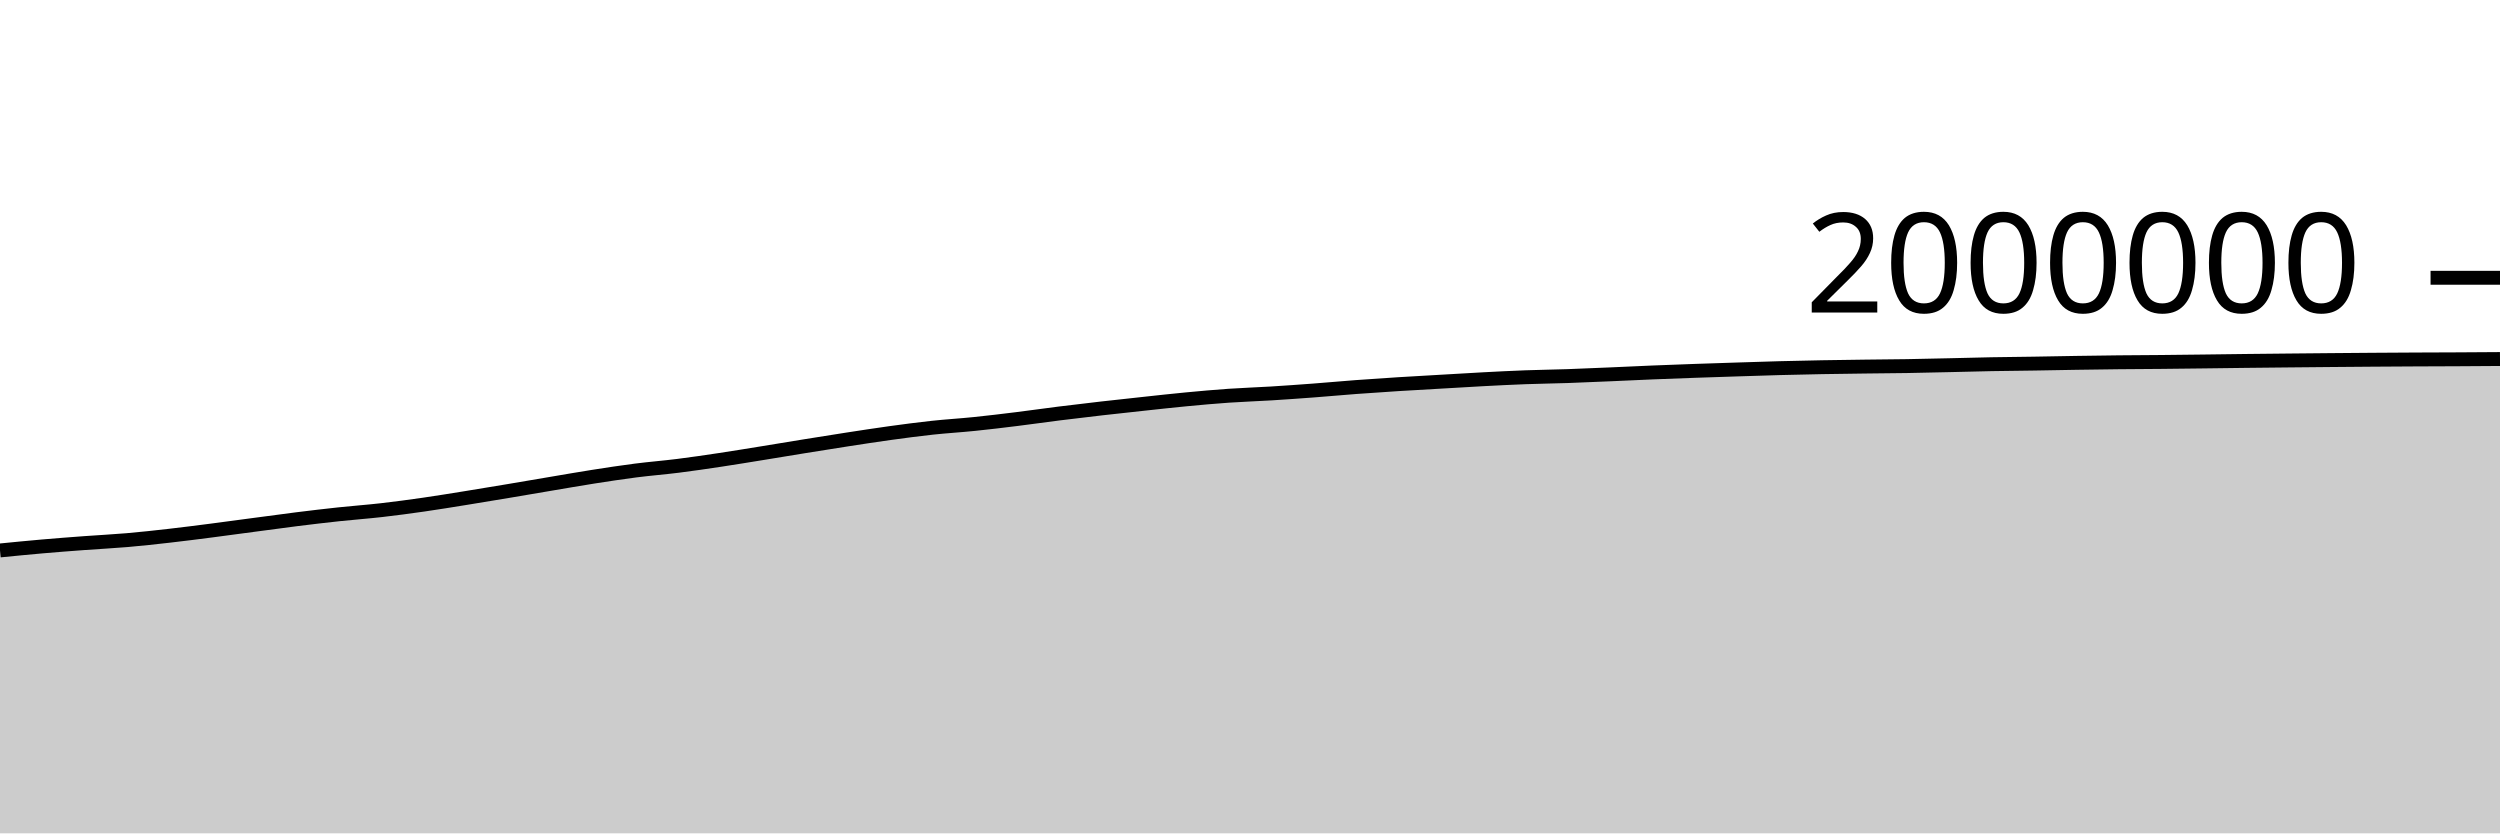
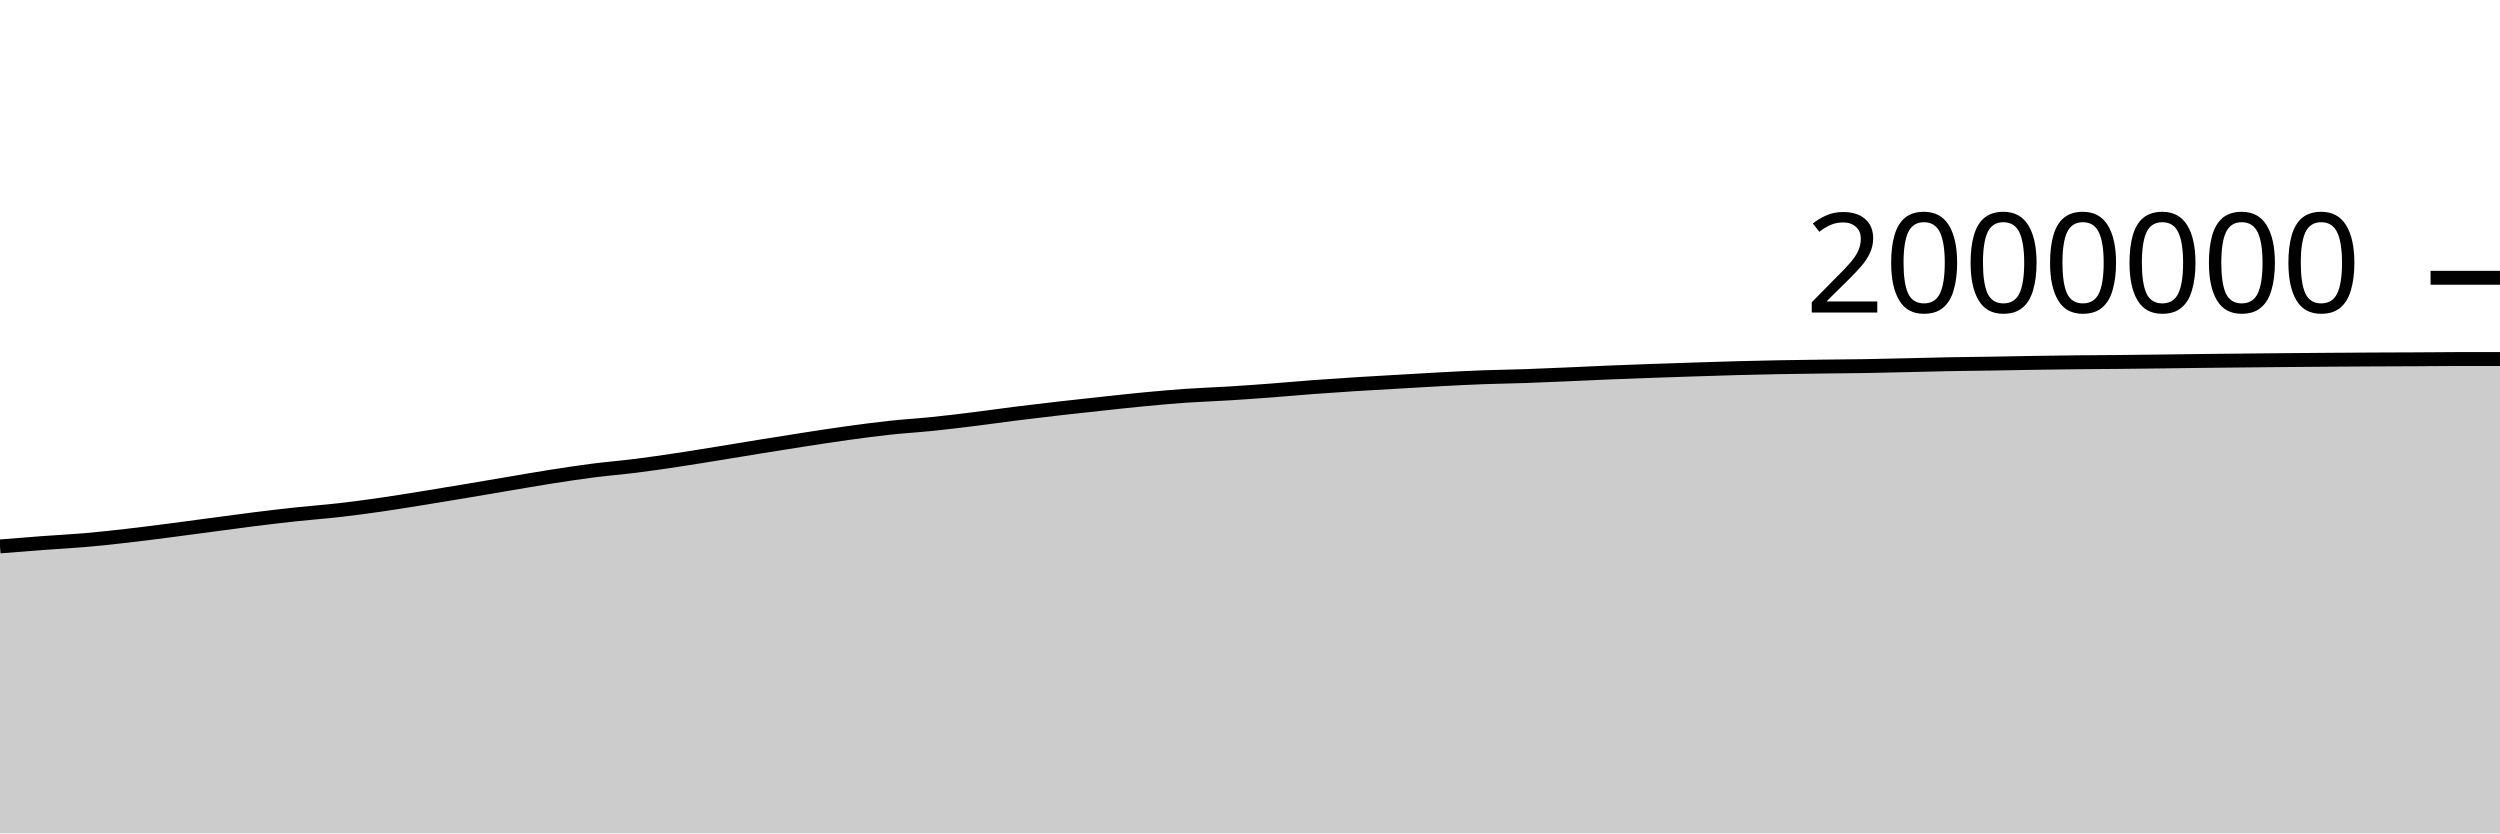
<svg xmlns="http://www.w3.org/2000/svg" viewBox="0 0 180 60">
  <g transform="translate(0,20)">
-     <path class="area" fill="rgba(0, 0, 0, 0.2)" d="M0,19.632C1.017,19.531,2.034,19.431,3.051,19.342C4.068,19.254,5.085,19.176,6.102,19.101C7.119,19.025,8.136,18.977,9.153,18.889C10.169,18.801,11.186,18.689,12.203,18.573C13.22,18.457,14.237,18.326,15.254,18.195C16.271,18.064,17.288,17.923,18.305,17.788C19.322,17.653,20.339,17.512,21.356,17.385C22.373,17.258,23.39,17.137,24.407,17.028C25.424,16.919,26.441,16.847,27.458,16.731C28.475,16.615,29.492,16.478,30.508,16.332C31.525,16.186,32.542,16.017,33.559,15.854C34.576,15.69,35.593,15.521,36.61,15.351C37.627,15.181,38.644,15.004,39.661,14.833C40.678,14.662,41.695,14.483,42.712,14.323C43.729,14.164,44.746,14.008,45.763,13.877C46.78,13.747,47.797,13.668,48.814,13.54C49.831,13.412,50.847,13.262,51.864,13.109C52.881,12.956,53.898,12.787,54.915,12.623C55.932,12.458,56.949,12.287,57.966,12.123C58.983,11.959,60,11.796,61.017,11.639C62.034,11.483,63.051,11.324,64.068,11.184C65.085,11.044,66.102,10.908,67.119,10.798C68.136,10.688,69.153,10.63,70.169,10.525C71.186,10.421,72.203,10.297,73.22,10.171C74.237,10.045,75.254,9.898,76.271,9.77C77.288,9.643,78.305,9.522,79.322,9.406C80.339,9.289,81.356,9.18,82.373,9.071C83.39,8.962,84.407,8.847,85.424,8.751C86.441,8.654,87.458,8.563,88.475,8.492C89.492,8.422,90.508,8.391,91.525,8.328C92.542,8.265,93.559,8.192,94.576,8.116C95.593,8.039,96.61,7.944,97.627,7.868C98.644,7.792,99.661,7.724,100.678,7.66C101.695,7.596,102.712,7.541,103.729,7.482C104.746,7.423,105.763,7.359,106.78,7.306C107.797,7.252,108.814,7.2,109.831,7.162C110.847,7.124,111.864,7.113,112.881,7.078C113.898,7.043,114.915,6.996,115.932,6.953C116.949,6.909,117.966,6.858,118.983,6.817C120,6.775,121.017,6.738,122.034,6.702C123.051,6.666,124.068,6.633,125.085,6.601C126.102,6.568,127.119,6.533,128.136,6.506C129.153,6.479,130.169,6.457,131.186,6.438C132.203,6.42,133.22,6.407,134.237,6.394C135.254,6.381,136.271,6.375,137.288,6.359C138.305,6.342,139.322,6.317,140.339,6.294C141.356,6.271,142.373,6.241,143.39,6.222C144.407,6.203,145.424,6.196,146.441,6.18C147.458,6.164,148.475,6.142,149.492,6.126C150.508,6.11,151.525,6.095,152.542,6.084C153.559,6.073,154.576,6.07,155.593,6.061C156.61,6.051,157.627,6.039,158.644,6.026C159.661,6.014,160.678,5.998,161.695,5.987C162.712,5.975,163.729,5.965,164.746,5.955C165.763,5.945,166.78,5.935,167.797,5.926C168.814,5.917,169.831,5.909,170.847,5.901C171.864,5.894,172.881,5.887,173.898,5.882C174.915,5.877,175.932,5.875,176.949,5.87C177.966,5.864,178.983,5.857,180,5.85L180,40C178.983,40,177.966,40,176.949,40C175.932,40,174.915,40,173.898,40C172.881,40,171.864,40,170.847,40C169.831,40,168.814,40,167.797,40C166.78,40,165.763,40,164.746,40C163.729,40,162.712,40,161.695,40C160.678,40,159.661,40,158.644,40C157.627,40,156.61,40,155.593,40C154.576,40,153.559,40,152.542,40C151.525,40,150.508,40,149.492,40C148.475,40,147.458,40,146.441,40C145.424,40,144.407,40,143.39,40C142.373,40,141.356,40,140.339,40C139.322,40,138.305,40,137.288,40C136.271,40,135.254,40,134.237,40C133.22,40,132.203,40,131.186,40C130.169,40,129.153,40,128.136,40C127.119,40,126.102,40,125.085,40C124.068,40,123.051,40,122.034,40C121.017,40,120,40,118.983,40C117.966,40,116.949,40,115.932,40C114.915,40,113.898,40,112.881,40C111.864,40,110.847,40,109.831,40C108.814,40,107.797,40,106.78,40C105.763,40,104.746,40,103.729,40C102.712,40,101.695,40,100.678,40C99.661,40,98.644,40,97.627,40C96.61,40,95.593,40,94.576,40C93.559,40,92.542,40,91.525,40C90.508,40,89.492,40,88.475,40C87.458,40,86.441,40,85.424,40C84.407,40,83.39,40,82.373,40C81.356,40,80.339,40,79.322,40C78.305,40,77.288,40,76.271,40C75.254,40,74.237,40,73.22,40C72.203,40,71.186,40,70.169,40C69.153,40,68.136,40,67.119,40C66.102,40,65.085,40,64.068,40C63.051,40,62.034,40,61.017,40C60,40,58.983,40,57.966,40C56.949,40,55.932,40,54.915,40C53.898,40,52.881,40,51.864,40C50.847,40,49.831,40,48.814,40C47.797,40,46.78,40,45.763,40C44.746,40,43.729,40,42.712,40C41.695,40,40.678,40,39.661,40C38.644,40,37.627,40,36.61,40C35.593,40,34.576,40,33.559,40C32.542,40,31.525,40,30.508,40C29.492,40,28.475,40,27.458,40C26.441,40,25.424,40,24.407,40C23.39,40,22.373,40,21.356,40C20.339,40,19.322,40,18.305,40C17.288,40,16.271,40,15.254,40C14.237,40,13.22,40,12.203,40C11.186,40,10.169,40,9.153,40C8.136,40,7.119,40,6.102,40C5.085,40,4.068,40,3.051,40C2.034,40,1.017,40,0,40Z" />
-     <path class="line" stroke="black" fill="none" d="M0,19.632C1.017,19.531,2.034,19.431,3.051,19.342C4.068,19.254,5.085,19.176,6.102,19.101C7.119,19.025,8.136,18.977,9.153,18.889C10.169,18.801,11.186,18.689,12.203,18.573C13.22,18.457,14.237,18.326,15.254,18.195C16.271,18.064,17.288,17.923,18.305,17.788C19.322,17.653,20.339,17.512,21.356,17.385C22.373,17.258,23.39,17.137,24.407,17.028C25.424,16.919,26.441,16.847,27.458,16.731C28.475,16.615,29.492,16.478,30.508,16.332C31.525,16.186,32.542,16.017,33.559,15.854C34.576,15.69,35.593,15.521,36.61,15.351C37.627,15.181,38.644,15.004,39.661,14.833C40.678,14.662,41.695,14.483,42.712,14.323C43.729,14.164,44.746,14.008,45.763,13.877C46.78,13.747,47.797,13.668,48.814,13.54C49.831,13.412,50.847,13.262,51.864,13.109C52.881,12.956,53.898,12.787,54.915,12.623C55.932,12.458,56.949,12.287,57.966,12.123C58.983,11.959,60,11.796,61.017,11.639C62.034,11.483,63.051,11.324,64.068,11.184C65.085,11.044,66.102,10.908,67.119,10.798C68.136,10.688,69.153,10.63,70.169,10.525C71.186,10.421,72.203,10.297,73.22,10.171C74.237,10.045,75.254,9.898,76.271,9.77C77.288,9.643,78.305,9.522,79.322,9.406C80.339,9.289,81.356,9.18,82.373,9.071C83.39,8.962,84.407,8.847,85.424,8.751C86.441,8.654,87.458,8.563,88.475,8.492C89.492,8.422,90.508,8.391,91.525,8.328C92.542,8.265,93.559,8.192,94.576,8.116C95.593,8.039,96.61,7.944,97.627,7.868C98.644,7.792,99.661,7.724,100.678,7.66C101.695,7.596,102.712,7.541,103.729,7.482C104.746,7.423,105.763,7.359,106.78,7.306C107.797,7.252,108.814,7.2,109.831,7.162C110.847,7.124,111.864,7.113,112.881,7.078C113.898,7.043,114.915,6.996,115.932,6.953C116.949,6.909,117.966,6.858,118.983,6.817C120,6.775,121.017,6.738,122.034,6.702C123.051,6.666,124.068,6.633,125.085,6.601C126.102,6.568,127.119,6.533,128.136,6.506C129.153,6.479,130.169,6.457,131.186,6.438C132.203,6.42,133.22,6.407,134.237,6.394C135.254,6.381,136.271,6.375,137.288,6.359C138.305,6.342,139.322,6.317,140.339,6.294C141.356,6.271,142.373,6.241,143.39,6.222C144.407,6.203,145.424,6.196,146.441,6.18C147.458,6.164,148.475,6.142,149.492,6.126C150.508,6.11,151.525,6.095,152.542,6.084C153.559,6.073,154.576,6.07,155.593,6.061C156.61,6.051,157.627,6.039,158.644,6.026C159.661,6.014,160.678,5.998,161.695,5.987C162.712,5.975,163.729,5.965,164.746,5.955C165.763,5.945,166.78,5.935,167.797,5.926C168.814,5.917,169.831,5.909,170.847,5.901C171.864,5.894,172.881,5.887,173.898,5.882C174.915,5.877,175.932,5.875,176.949,5.87C177.966,5.864,178.983,5.857,180,5.85" />
+     <path class="area" fill="rgba(0, 0, 0, 0.2)" d="M0,19.342C1.017,19.259,2.034,19.176,3.051,19.101C4.068,19.025,5.085,18.977,6.102,18.889C7.119,18.801,8.136,18.689,9.153,18.573C10.169,18.457,11.186,18.326,12.203,18.195C13.22,18.064,14.237,17.923,15.254,17.788C16.271,17.653,17.288,17.512,18.305,17.385C19.322,17.258,20.339,17.137,21.356,17.028C22.373,16.919,23.39,16.847,24.407,16.731C25.424,16.615,26.441,16.478,27.458,16.332C28.475,16.186,29.492,16.017,30.508,15.854C31.525,15.69,32.542,15.521,33.559,15.351C34.576,15.181,35.593,15.004,36.61,14.833C37.627,14.662,38.644,14.483,39.661,14.323C40.678,14.164,41.695,14.008,42.712,13.877C43.729,13.747,44.746,13.668,45.763,13.54C46.78,13.412,47.797,13.262,48.814,13.109C49.831,12.956,50.847,12.787,51.864,12.623C52.881,12.458,53.898,12.287,54.915,12.123C55.932,11.959,56.949,11.796,57.966,11.639C58.983,11.483,60,11.324,61.017,11.184C62.034,11.044,63.051,10.908,64.068,10.798C65.085,10.688,66.102,10.63,67.119,10.525C68.136,10.421,69.153,10.297,70.169,10.171C71.186,10.045,72.203,9.898,73.22,9.77C74.237,9.643,75.254,9.522,76.271,9.406C77.288,9.289,78.305,9.18,79.322,9.071C80.339,8.962,81.356,8.847,82.373,8.751C83.39,8.654,84.407,8.563,85.424,8.492C86.441,8.422,87.458,8.391,88.475,8.328C89.492,8.265,90.508,8.192,91.525,8.116C92.542,8.039,93.559,7.944,94.576,7.868C95.593,7.792,96.61,7.724,97.627,7.66C98.644,7.596,99.661,7.541,100.678,7.482C101.695,7.423,102.712,7.359,103.729,7.306C104.746,7.252,105.763,7.2,106.78,7.162C107.797,7.124,108.814,7.113,109.831,7.078C110.847,7.043,111.864,6.996,112.881,6.953C113.898,6.909,114.915,6.858,115.932,6.817C116.949,6.775,117.966,6.738,118.983,6.702C120,6.666,121.017,6.633,122.034,6.601C123.051,6.568,124.068,6.533,125.085,6.506C126.102,6.479,127.119,6.457,128.136,6.438C129.153,6.42,130.169,6.407,131.186,6.394C132.203,6.381,133.22,6.375,134.237,6.359C135.254,6.342,136.271,6.317,137.288,6.294C138.305,6.271,139.322,6.241,140.339,6.222C141.356,6.203,142.373,6.196,143.39,6.18C144.407,6.164,145.424,6.142,146.441,6.126C147.458,6.11,148.475,6.095,149.492,6.084C150.508,6.073,151.525,6.07,152.542,6.061C153.559,6.051,154.576,6.039,155.593,6.026C156.61,6.014,157.627,5.998,158.644,5.987C159.661,5.975,160.678,5.965,161.695,5.955C162.712,5.945,163.729,5.935,164.746,5.926C165.763,5.917,166.78,5.909,167.797,5.901C168.814,5.894,169.831,5.887,170.847,5.882C171.864,5.877,172.881,5.875,173.898,5.87C174.915,5.864,175.932,5.85,176.949,5.85C177.966,5.85,178.983,5.85,180,5.85L180,40C178.983,40,177.966,40,176.949,40C175.932,40,174.915,40,173.898,40C172.881,40,171.864,40,170.847,40C169.831,40,168.814,40,167.797,40C166.78,40,165.763,40,164.746,40C163.729,40,162.712,40,161.695,40C160.678,40,159.661,40,158.644,40C157.627,40,156.61,40,155.593,40C154.576,40,153.559,40,152.542,40C151.525,40,150.508,40,149.492,40C148.475,40,147.458,40,146.441,40C145.424,40,144.407,40,143.39,40C142.373,40,141.356,40,140.339,40C139.322,40,138.305,40,137.288,40C136.271,40,135.254,40,134.237,40C133.22,40,132.203,40,131.186,40C130.169,40,129.153,40,128.136,40C127.119,40,126.102,40,125.085,40C124.068,40,123.051,40,122.034,40C121.017,40,120,40,118.983,40C117.966,40,116.949,40,115.932,40C114.915,40,113.898,40,112.881,40C111.864,40,110.847,40,109.831,40C108.814,40,107.797,40,106.78,40C105.763,40,104.746,40,103.729,40C102.712,40,101.695,40,100.678,40C99.661,40,98.644,40,97.627,40C96.61,40,95.593,40,94.576,40C93.559,40,92.542,40,91.525,40C90.508,40,89.492,40,88.475,40C87.458,40,86.441,40,85.424,40C84.407,40,83.39,40,82.373,40C81.356,40,80.339,40,79.322,40C78.305,40,77.288,40,76.271,40C75.254,40,74.237,40,73.22,40C72.203,40,71.186,40,70.169,40C69.153,40,68.136,40,67.119,40C66.102,40,65.085,40,64.068,40C63.051,40,62.034,40,61.017,40C60,40,58.983,40,57.966,40C56.949,40,55.932,40,54.915,40C53.898,40,52.881,40,51.864,40C50.847,40,49.831,40,48.814,40C47.797,40,46.78,40,45.763,40C44.746,40,43.729,40,42.712,40C41.695,40,40.678,40,39.661,40C38.644,40,37.627,40,36.61,40C35.593,40,34.576,40,33.559,40C32.542,40,31.525,40,30.508,40C29.492,40,28.475,40,27.458,40C26.441,40,25.424,40,24.407,40C23.39,40,22.373,40,21.356,40C20.339,40,19.322,40,18.305,40C17.288,40,16.271,40,15.254,40C14.237,40,13.22,40,12.203,40C11.186,40,10.169,40,9.153,40C8.136,40,7.119,40,6.102,40C5.085,40,4.068,40,3.051,40C2.034,40,1.017,40,0,40Z" />
+     <path class="line" stroke="black" fill="none" d="M0,19.342C1.017,19.259,2.034,19.176,3.051,19.101C4.068,19.025,5.085,18.977,6.102,18.889C7.119,18.801,8.136,18.689,9.153,18.573C10.169,18.457,11.186,18.326,12.203,18.195C13.22,18.064,14.237,17.923,15.254,17.788C16.271,17.653,17.288,17.512,18.305,17.385C19.322,17.258,20.339,17.137,21.356,17.028C22.373,16.919,23.39,16.847,24.407,16.731C25.424,16.615,26.441,16.478,27.458,16.332C28.475,16.186,29.492,16.017,30.508,15.854C31.525,15.69,32.542,15.521,33.559,15.351C34.576,15.181,35.593,15.004,36.61,14.833C37.627,14.662,38.644,14.483,39.661,14.323C40.678,14.164,41.695,14.008,42.712,13.877C43.729,13.747,44.746,13.668,45.763,13.54C46.78,13.412,47.797,13.262,48.814,13.109C49.831,12.956,50.847,12.787,51.864,12.623C52.881,12.458,53.898,12.287,54.915,12.123C55.932,11.959,56.949,11.796,57.966,11.639C58.983,11.483,60,11.324,61.017,11.184C62.034,11.044,63.051,10.908,64.068,10.798C65.085,10.688,66.102,10.63,67.119,10.525C68.136,10.421,69.153,10.297,70.169,10.171C71.186,10.045,72.203,9.898,73.22,9.77C74.237,9.643,75.254,9.522,76.271,9.406C77.288,9.289,78.305,9.18,79.322,9.071C80.339,8.962,81.356,8.847,82.373,8.751C83.39,8.654,84.407,8.563,85.424,8.492C86.441,8.422,87.458,8.391,88.475,8.328C89.492,8.265,90.508,8.192,91.525,8.116C92.542,8.039,93.559,7.944,94.576,7.868C95.593,7.792,96.61,7.724,97.627,7.66C98.644,7.596,99.661,7.541,100.678,7.482C101.695,7.423,102.712,7.359,103.729,7.306C104.746,7.252,105.763,7.2,106.78,7.162C107.797,7.124,108.814,7.113,109.831,7.078C110.847,7.043,111.864,6.996,112.881,6.953C113.898,6.909,114.915,6.858,115.932,6.817C116.949,6.775,117.966,6.738,118.983,6.702C120,6.666,121.017,6.633,122.034,6.601C123.051,6.568,124.068,6.533,125.085,6.506C126.102,6.479,127.119,6.457,128.136,6.438C129.153,6.42,130.169,6.407,131.186,6.394C132.203,6.381,133.22,6.375,134.237,6.359C135.254,6.342,136.271,6.317,137.288,6.294C138.305,6.271,139.322,6.241,140.339,6.222C141.356,6.203,142.373,6.196,143.39,6.18C144.407,6.164,145.424,6.142,146.441,6.126C147.458,6.11,148.475,6.095,149.492,6.084C150.508,6.073,151.525,6.07,152.542,6.061C153.559,6.051,154.576,6.039,155.593,6.026C156.61,6.014,157.627,5.998,158.644,5.987C159.661,5.975,160.678,5.965,161.695,5.955C162.712,5.945,163.729,5.935,164.746,5.926C165.763,5.917,166.78,5.909,167.797,5.901C168.814,5.894,169.831,5.887,170.847,5.882C171.864,5.877,172.881,5.875,173.898,5.87C174.915,5.864,175.932,5.85,176.949,5.85C177.966,5.85,178.983,5.85,180,5.85" />
    <path class="axis-ceiling" stroke-width="1" stroke="black" fill="none" d="M175,0L180,0" />
    <text class="axis-ceiling-label" font-family="sans-serif" text-anchor="end" font-size="10px" x="170" y="2.5">2000000</text>
  </g>
</svg>
